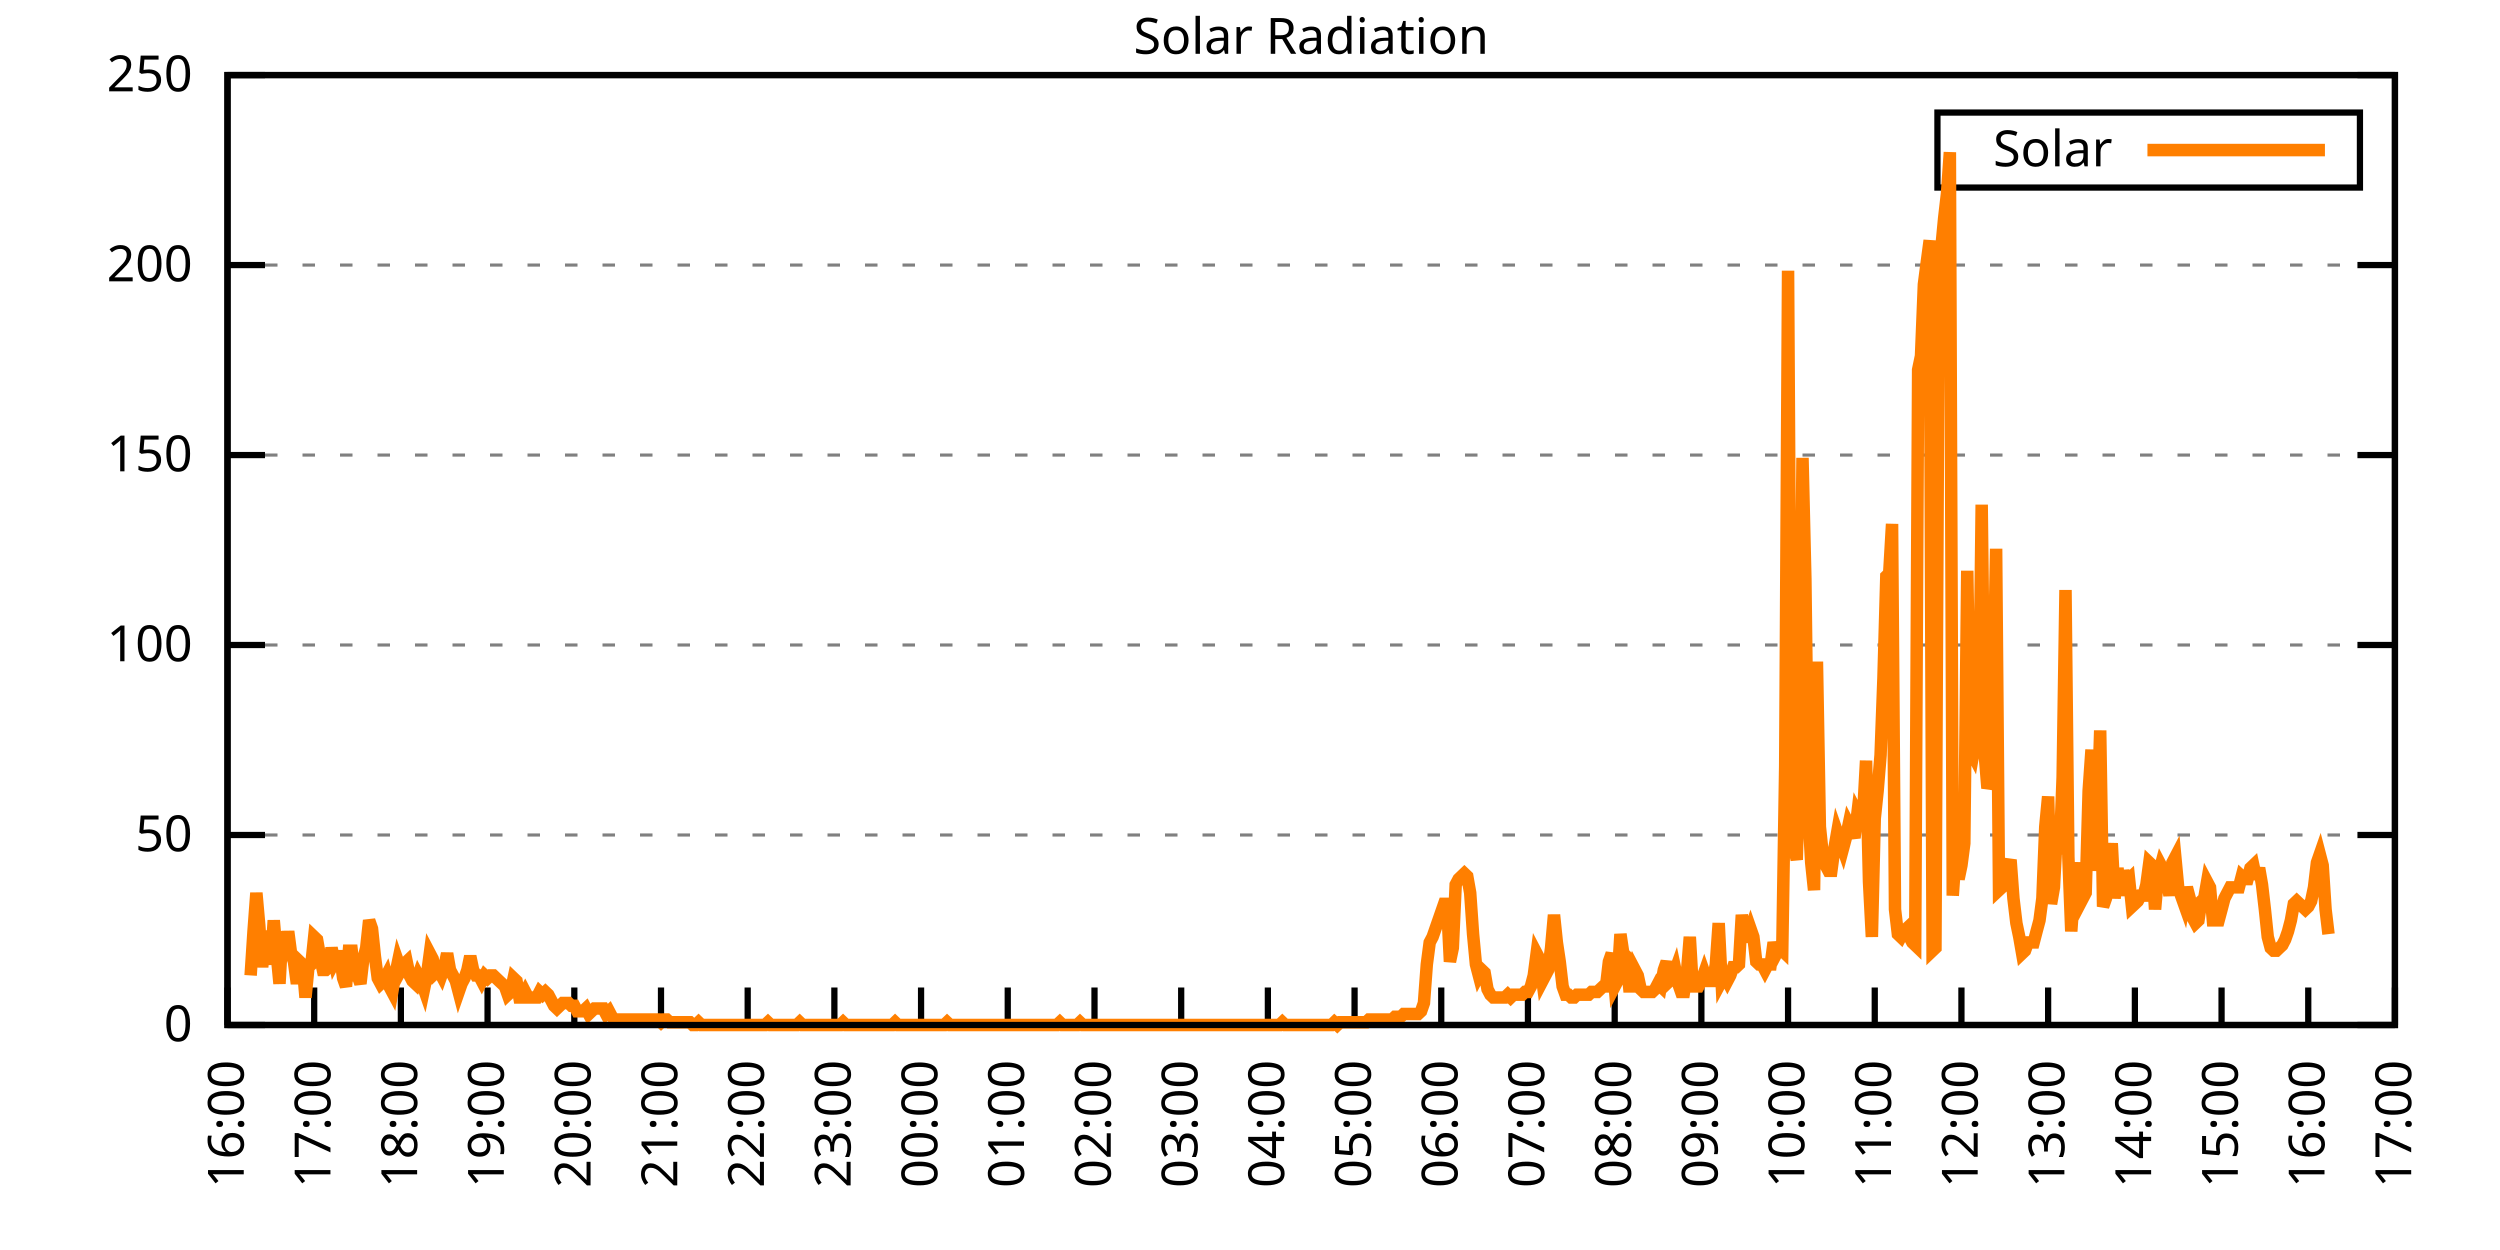
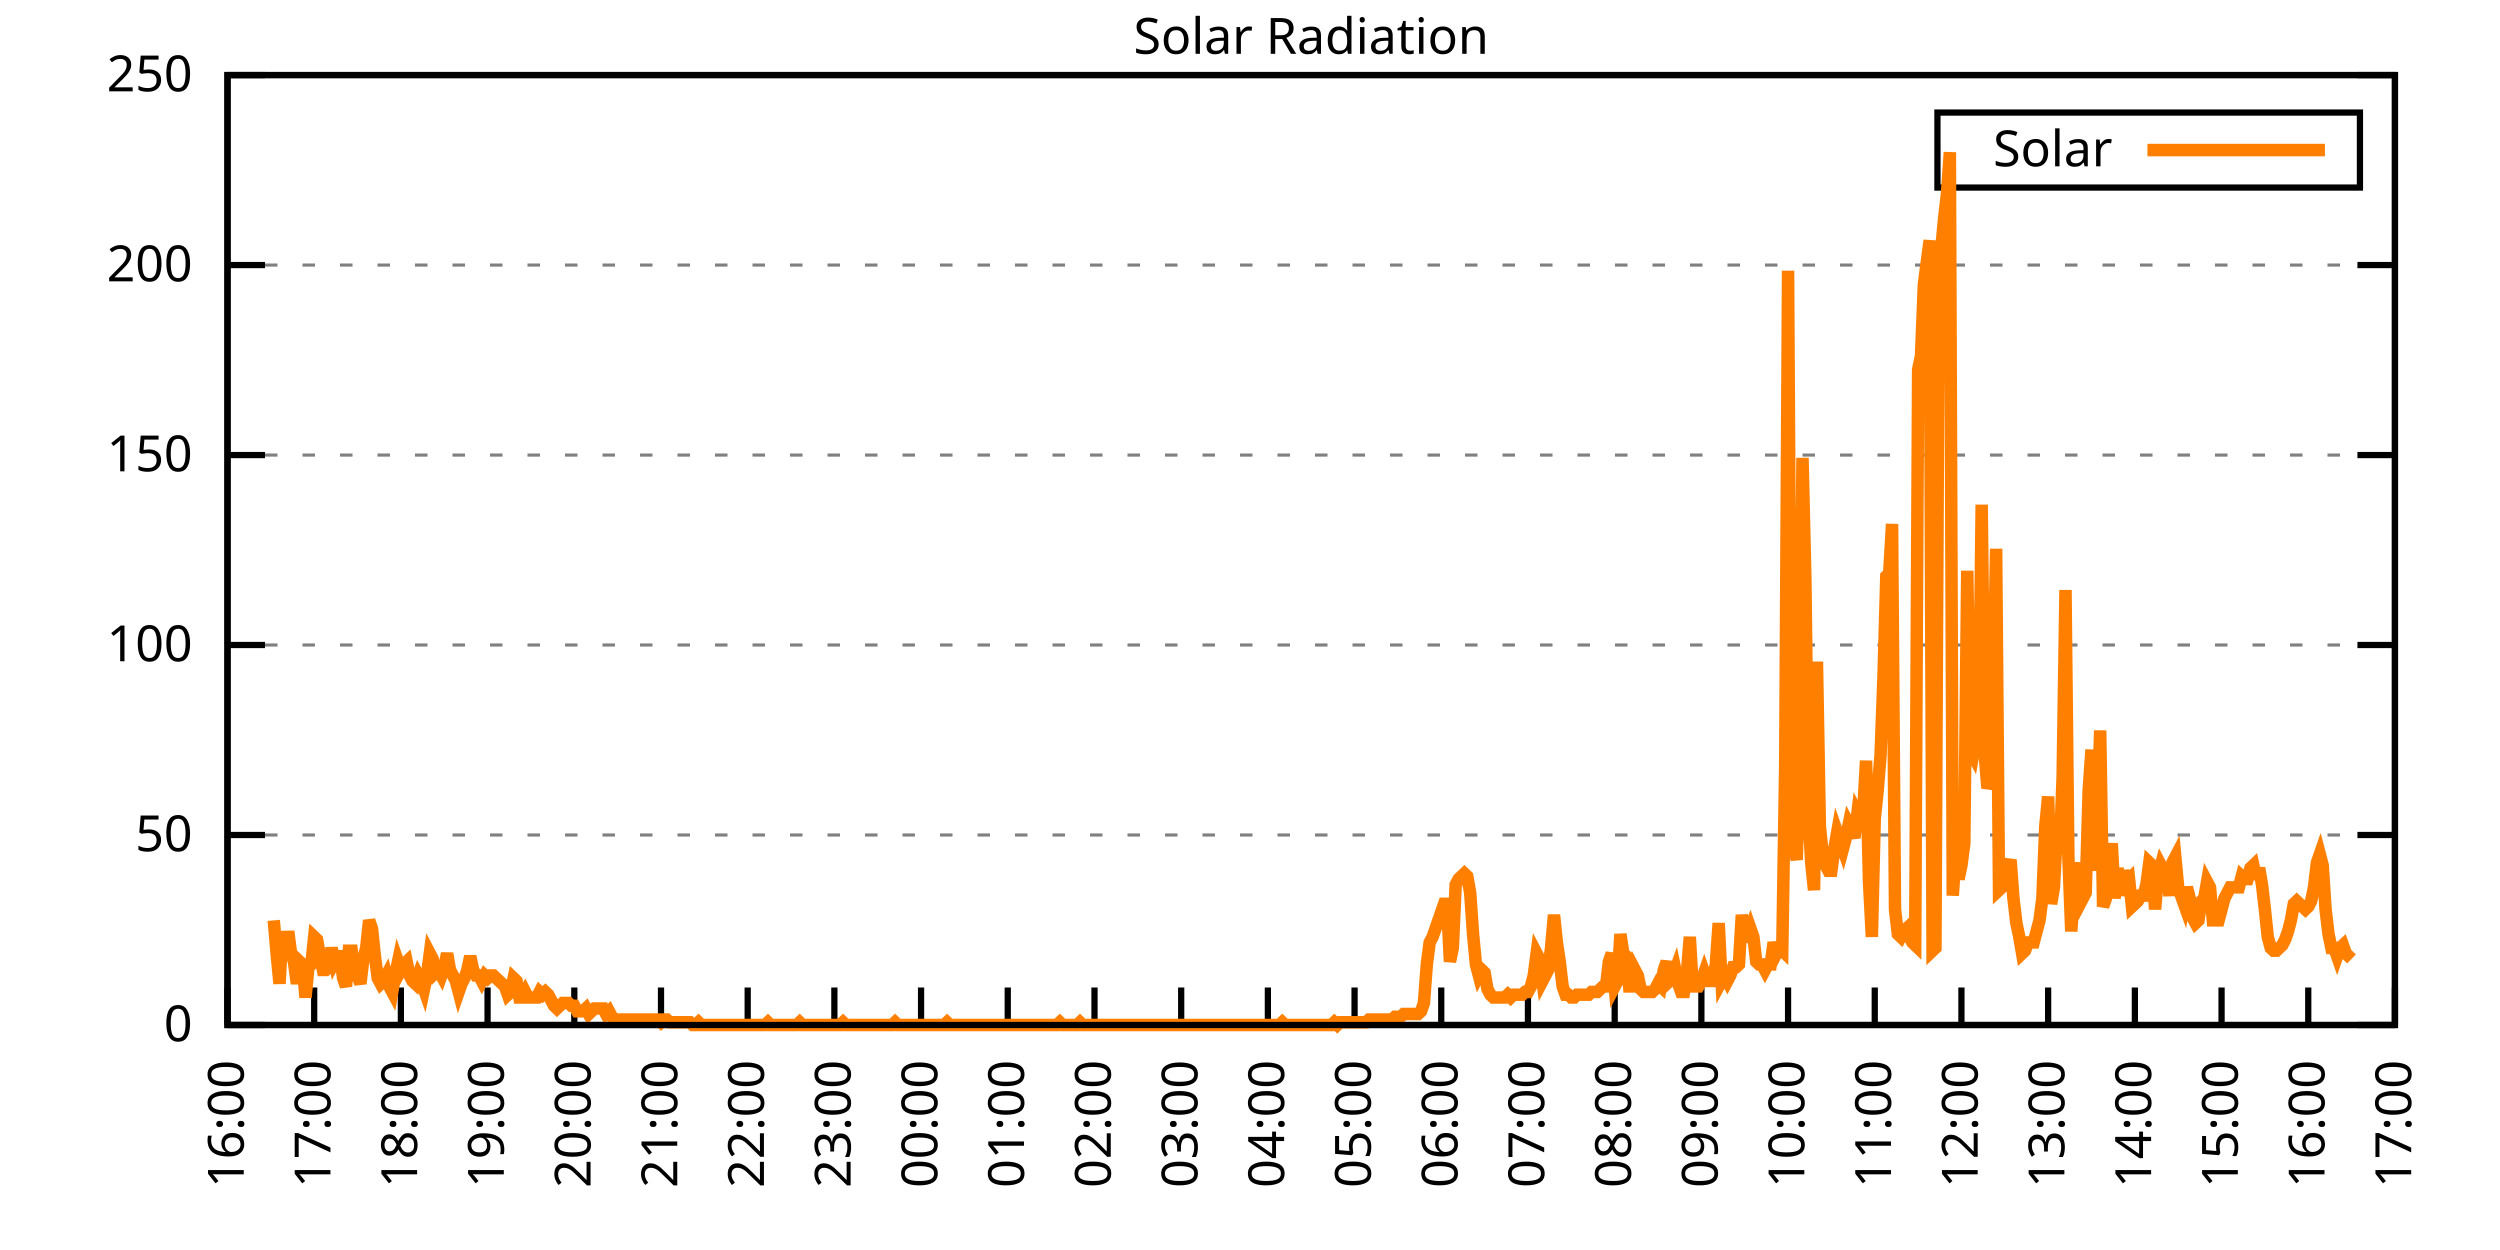
<svg xmlns="http://www.w3.org/2000/svg" xmlns:xlink="http://www.w3.org/1999/xlink" width="400" height="200" viewBox="0 0 400 200">
  <g id="gnuplot_canvas">
    <rect x="0" y="0" width="400" height="200" fill="none" />
    <defs>
      <circle id="gpDot" r="0.5" stroke-width="0.5" stroke="currentColor" />
      <path id="gpPt0" stroke-width="0.333" stroke="currentColor" d="M-1,0 h2 M0,-1 v2" />
      <path id="gpPt1" stroke-width="0.333" stroke="currentColor" d="M-1,-1 L1,1 M1,-1 L-1,1" />
      <path id="gpPt2" stroke-width="0.333" stroke="currentColor" d="M-1,0 L1,0 M0,-1 L0,1 M-1,-1 L1,1 M-1,1 L1,-1" />
      <rect id="gpPt3" stroke-width="0.333" stroke="currentColor" x="-1" y="-1" width="2" height="2" />
      <rect id="gpPt4" stroke-width="0.333" stroke="currentColor" fill="currentColor" x="-1" y="-1" width="2" height="2" />
      <circle id="gpPt5" stroke-width="0.333" stroke="currentColor" cx="0" cy="0" r="1" />
      <use xlink:href="#gpPt5" id="gpPt6" fill="currentColor" stroke="none" />
      <path id="gpPt7" stroke-width="0.333" stroke="currentColor" d="M0,-1.33 L-1.33,0.67 L1.33,0.67 z" />
      <use xlink:href="#gpPt7" id="gpPt8" fill="currentColor" stroke="none" />
      <use xlink:href="#gpPt7" id="gpPt9" stroke="currentColor" transform="rotate(180)" />
      <use xlink:href="#gpPt9" id="gpPt10" fill="currentColor" stroke="none" />
      <use xlink:href="#gpPt3" id="gpPt11" stroke="currentColor" transform="rotate(45)" />
      <use xlink:href="#gpPt11" id="gpPt12" fill="currentColor" stroke="none" />
      <path id="gpPt13" stroke-width="0.333" stroke="currentColor" d="M0,1.330 L1.265,0.411 L0.782,-1.067 L-0.782,-1.076 L-1.265,0.411 z" />
      <use xlink:href="#gpPt13" id="gpPt14" fill="currentColor" stroke="none" />
      <filter id="textbox" filterUnits="objectBoundingBox" x="0" y="0" height="1" width="1">
        <feFlood flood-color="white" flood-opacity="1" result="bgnd" />
        <feComposite in="SourceGraphic" in2="bgnd" operator="atop" />
      </filter>
      <filter id="greybox" filterUnits="objectBoundingBox" x="0" y="0" height="1" width="1">
        <feFlood flood-color="lightgrey" flood-opacity="1" result="grey" />
        <feComposite in="SourceGraphic" in2="grey" operator="atop" />
      </filter>
    </defs>
    <g fill="none" color="white" stroke="currentColor" stroke-width="1.00" stroke-linecap="butt" stroke-linejoin="miter">
</g>
    <g fill="none" color="black" stroke="currentColor" stroke-width="1.00" stroke-linecap="butt" stroke-linejoin="miter">
      <g stroke="none" shape-rendering="crispEdges">
        <polygon fill="rgb(255, 255, 255)" points="36.40,164.00 383.18,164.00 383.18,12.02 36.40,12.02 " />
      </g>
    </g>
    <g fill="none" color="black" stroke="currentColor" stroke-width="1.00" stroke-linecap="butt" stroke-linejoin="miter">
</g>
    <g fill="none" color="black" stroke="black" stroke-width="0.50" stroke-linecap="butt" stroke-linejoin="miter">
</g>
    <g fill="none" color="gray" stroke="currentColor" stroke-width="0.50" stroke-linecap="butt" stroke-linejoin="miter">
      <path stroke="gray" stroke-dasharray="2,4" class="gridline" d="M36.40,164.00 L383.19,164.00  " />
    </g>
    <g fill="none" color="gray" stroke="gray" stroke-width="1.00" stroke-linecap="butt" stroke-linejoin="miter">
</g>
    <g fill="none" color="black" stroke="currentColor" stroke-width="1.00" stroke-linecap="butt" stroke-linejoin="miter">
      <path stroke="black" d="M36.40,164.00 L42.40,164.00 M383.19,164.00 L377.19,164.00  " />
      <g transform="translate(30.80,166.60)" stroke="none" fill="black" font-family="Sans" font-size="8.00" text-anchor="end">
        <text>
          <tspan font-family="Sans"> 0</tspan>
        </text>
      </g>
    </g>
    <g fill="none" color="black" stroke="currentColor" stroke-width="1.00" stroke-linecap="butt" stroke-linejoin="miter">
</g>
    <g fill="none" color="black" stroke="black" stroke-width="0.50" stroke-linecap="butt" stroke-linejoin="miter">
</g>
    <g fill="none" color="gray" stroke="currentColor" stroke-width="0.50" stroke-linecap="butt" stroke-linejoin="miter">
      <path stroke="gray" stroke-dasharray="2,4" class="gridline" d="M36.40,133.60 L383.19,133.60  " />
    </g>
    <g fill="none" color="gray" stroke="gray" stroke-width="1.00" stroke-linecap="butt" stroke-linejoin="miter">
</g>
    <g fill="none" color="black" stroke="currentColor" stroke-width="1.00" stroke-linecap="butt" stroke-linejoin="miter">
      <path stroke="black" d="M36.40,133.60 L42.40,133.60 M383.19,133.60 L377.19,133.60  " />
      <g transform="translate(30.80,136.20)" stroke="none" fill="black" font-family="Sans" font-size="8.00" text-anchor="end">
        <text>
          <tspan font-family="Sans"> 50</tspan>
        </text>
      </g>
    </g>
    <g fill="none" color="black" stroke="currentColor" stroke-width="1.00" stroke-linecap="butt" stroke-linejoin="miter">
</g>
    <g fill="none" color="black" stroke="black" stroke-width="0.50" stroke-linecap="butt" stroke-linejoin="miter">
</g>
    <g fill="none" color="gray" stroke="currentColor" stroke-width="0.50" stroke-linecap="butt" stroke-linejoin="miter">
      <path stroke="gray" stroke-dasharray="2,4" class="gridline" d="M36.40,103.20 L383.19,103.20  " />
    </g>
    <g fill="none" color="gray" stroke="gray" stroke-width="1.00" stroke-linecap="butt" stroke-linejoin="miter">
</g>
    <g fill="none" color="black" stroke="currentColor" stroke-width="1.00" stroke-linecap="butt" stroke-linejoin="miter">
      <path stroke="black" d="M36.40,103.20 L42.40,103.20 M383.19,103.20 L377.19,103.20  " />
      <g transform="translate(30.80,105.80)" stroke="none" fill="black" font-family="Sans" font-size="8.00" text-anchor="end">
        <text>
          <tspan font-family="Sans"> 100</tspan>
        </text>
      </g>
    </g>
    <g fill="none" color="black" stroke="currentColor" stroke-width="1.00" stroke-linecap="butt" stroke-linejoin="miter">
</g>
    <g fill="none" color="black" stroke="black" stroke-width="0.50" stroke-linecap="butt" stroke-linejoin="miter">
</g>
    <g fill="none" color="gray" stroke="currentColor" stroke-width="0.50" stroke-linecap="butt" stroke-linejoin="miter">
      <path stroke="gray" stroke-dasharray="2,4" class="gridline" d="M36.40,72.81 L383.19,72.81  " />
    </g>
    <g fill="none" color="gray" stroke="gray" stroke-width="1.00" stroke-linecap="butt" stroke-linejoin="miter">
</g>
    <g fill="none" color="black" stroke="currentColor" stroke-width="1.00" stroke-linecap="butt" stroke-linejoin="miter">
      <path stroke="black" d="M36.40,72.81 L42.40,72.81 M383.19,72.81 L377.19,72.81  " />
      <g transform="translate(30.80,75.41)" stroke="none" fill="black" font-family="Sans" font-size="8.00" text-anchor="end">
        <text>
          <tspan font-family="Sans"> 150</tspan>
        </text>
      </g>
    </g>
    <g fill="none" color="black" stroke="currentColor" stroke-width="1.00" stroke-linecap="butt" stroke-linejoin="miter">
</g>
    <g fill="none" color="black" stroke="black" stroke-width="0.50" stroke-linecap="butt" stroke-linejoin="miter">
</g>
    <g fill="none" color="gray" stroke="currentColor" stroke-width="0.50" stroke-linecap="butt" stroke-linejoin="miter">
      <path stroke="gray" stroke-dasharray="2,4" class="gridline" d="M36.40,42.41 L383.19,42.41  " />
    </g>
    <g fill="none" color="gray" stroke="gray" stroke-width="1.00" stroke-linecap="butt" stroke-linejoin="miter">
</g>
    <g fill="none" color="black" stroke="currentColor" stroke-width="1.00" stroke-linecap="butt" stroke-linejoin="miter">
      <path stroke="black" d="M36.40,42.41 L42.40,42.41 M383.19,42.41 L377.19,42.41  " />
      <g transform="translate(30.80,45.01)" stroke="none" fill="black" font-family="Sans" font-size="8.00" text-anchor="end">
        <text>
          <tspan font-family="Sans"> 200</tspan>
        </text>
      </g>
    </g>
    <g fill="none" color="black" stroke="currentColor" stroke-width="1.00" stroke-linecap="butt" stroke-linejoin="miter">
</g>
    <g fill="none" color="black" stroke="black" stroke-width="0.50" stroke-linecap="butt" stroke-linejoin="miter">
</g>
    <g fill="none" color="gray" stroke="currentColor" stroke-width="0.50" stroke-linecap="butt" stroke-linejoin="miter">
      <path stroke="gray" stroke-dasharray="2,4" class="gridline" d="M36.40,12.01 L383.19,12.01  " />
    </g>
    <g fill="none" color="gray" stroke="gray" stroke-width="1.00" stroke-linecap="butt" stroke-linejoin="miter">
</g>
    <g fill="none" color="black" stroke="currentColor" stroke-width="1.00" stroke-linecap="butt" stroke-linejoin="miter">
      <path stroke="black" d="M36.40,12.01 L42.40,12.01 M383.19,12.01 L377.19,12.01  " />
      <g transform="translate(30.80,14.61)" stroke="none" fill="black" font-family="Sans" font-size="8.00" text-anchor="end">
        <text>
          <tspan font-family="Sans"> 250</tspan>
        </text>
      </g>
    </g>
    <g fill="none" color="black" stroke="currentColor" stroke-width="1.00" stroke-linecap="butt" stroke-linejoin="miter">
      <path stroke="black" d="M36.40,164.00 L36.40,158.00  " />
      <g transform="translate(39.00,169.60) rotate(270.00)" stroke="none" fill="black" font-family="Sans" font-size="8.00" text-anchor="end">
        <text>
          <tspan font-family="Sans">16:00</tspan>
        </text>
      </g>
    </g>
    <g fill="none" color="black" stroke="currentColor" stroke-width="1.00" stroke-linecap="butt" stroke-linejoin="miter">
      <path stroke="black" d="M50.27,164.00 L50.27,158.00  " />
      <g transform="translate(52.87,169.60) rotate(270.00)" stroke="none" fill="black" font-family="Sans" font-size="8.00" text-anchor="end">
        <text>
          <tspan font-family="Sans">17:00</tspan>
        </text>
      </g>
    </g>
    <g fill="none" color="black" stroke="currentColor" stroke-width="1.00" stroke-linecap="butt" stroke-linejoin="miter">
      <path stroke="black" d="M64.14,164.00 L64.14,158.00  " />
      <g transform="translate(66.74,169.60) rotate(270.00)" stroke="none" fill="black" font-family="Sans" font-size="8.00" text-anchor="end">
        <text>
          <tspan font-family="Sans">18:00</tspan>
        </text>
      </g>
    </g>
    <g fill="none" color="black" stroke="currentColor" stroke-width="1.00" stroke-linecap="butt" stroke-linejoin="miter">
      <path stroke="black" d="M78.01,164.00 L78.01,158.00  " />
      <g transform="translate(80.61,169.60) rotate(270.00)" stroke="none" fill="black" font-family="Sans" font-size="8.00" text-anchor="end">
        <text>
          <tspan font-family="Sans">19:00</tspan>
        </text>
      </g>
    </g>
    <g fill="none" color="black" stroke="currentColor" stroke-width="1.00" stroke-linecap="butt" stroke-linejoin="miter">
      <path stroke="black" d="M91.89,164.00 L91.89,158.00  " />
      <g transform="translate(94.49,169.60) rotate(270.00)" stroke="none" fill="black" font-family="Sans" font-size="8.00" text-anchor="end">
        <text>
          <tspan font-family="Sans">20:00</tspan>
        </text>
      </g>
    </g>
    <g fill="none" color="black" stroke="currentColor" stroke-width="1.00" stroke-linecap="butt" stroke-linejoin="miter">
      <path stroke="black" d="M105.76,164.00 L105.76,158.00  " />
      <g transform="translate(108.36,169.60) rotate(270.00)" stroke="none" fill="black" font-family="Sans" font-size="8.00" text-anchor="end">
        <text>
          <tspan font-family="Sans">21:00</tspan>
        </text>
      </g>
    </g>
    <g fill="none" color="black" stroke="currentColor" stroke-width="1.00" stroke-linecap="butt" stroke-linejoin="miter">
      <path stroke="black" d="M119.63,164.00 L119.63,158.00  " />
      <g transform="translate(122.23,169.60) rotate(270.00)" stroke="none" fill="black" font-family="Sans" font-size="8.00" text-anchor="end">
        <text>
          <tspan font-family="Sans">22:00</tspan>
        </text>
      </g>
    </g>
    <g fill="none" color="black" stroke="currentColor" stroke-width="1.00" stroke-linecap="butt" stroke-linejoin="miter">
      <path stroke="black" d="M133.50,164.00 L133.50,158.00  " />
      <g transform="translate(136.10,169.60) rotate(270.00)" stroke="none" fill="black" font-family="Sans" font-size="8.00" text-anchor="end">
        <text>
          <tspan font-family="Sans">23:00</tspan>
        </text>
      </g>
    </g>
    <g fill="none" color="black" stroke="currentColor" stroke-width="1.00" stroke-linecap="butt" stroke-linejoin="miter">
      <path stroke="black" d="M147.37,164.00 L147.37,158.00  " />
      <g transform="translate(149.97,169.60) rotate(270.00)" stroke="none" fill="black" font-family="Sans" font-size="8.00" text-anchor="end">
        <text>
          <tspan font-family="Sans">00:00</tspan>
        </text>
      </g>
    </g>
    <g fill="none" color="black" stroke="currentColor" stroke-width="1.00" stroke-linecap="butt" stroke-linejoin="miter">
      <path stroke="black" d="M161.24,164.00 L161.24,158.00  " />
      <g transform="translate(163.84,169.60) rotate(270.00)" stroke="none" fill="black" font-family="Sans" font-size="8.00" text-anchor="end">
        <text>
          <tspan font-family="Sans">01:00</tspan>
        </text>
      </g>
    </g>
    <g fill="none" color="black" stroke="currentColor" stroke-width="1.00" stroke-linecap="butt" stroke-linejoin="miter">
      <path stroke="black" d="M175.12,164.00 L175.12,158.00  " />
      <g transform="translate(177.72,169.60) rotate(270.00)" stroke="none" fill="black" font-family="Sans" font-size="8.00" text-anchor="end">
        <text>
          <tspan font-family="Sans">02:00</tspan>
        </text>
      </g>
    </g>
    <g fill="none" color="black" stroke="currentColor" stroke-width="1.00" stroke-linecap="butt" stroke-linejoin="miter">
      <path stroke="black" d="M188.99,164.00 L188.99,158.00  " />
      <g transform="translate(191.59,169.60) rotate(270.00)" stroke="none" fill="black" font-family="Sans" font-size="8.00" text-anchor="end">
        <text>
          <tspan font-family="Sans">03:00</tspan>
        </text>
      </g>
    </g>
    <g fill="none" color="black" stroke="currentColor" stroke-width="1.00" stroke-linecap="butt" stroke-linejoin="miter">
      <path stroke="black" d="M202.86,164.00 L202.86,158.00  " />
      <g transform="translate(205.46,169.60) rotate(270.00)" stroke="none" fill="black" font-family="Sans" font-size="8.00" text-anchor="end">
        <text>
          <tspan font-family="Sans">04:00</tspan>
        </text>
      </g>
    </g>
    <g fill="none" color="black" stroke="currentColor" stroke-width="1.00" stroke-linecap="butt" stroke-linejoin="miter">
      <path stroke="black" d="M216.73,164.00 L216.73,158.00  " />
      <g transform="translate(219.33,169.60) rotate(270.00)" stroke="none" fill="black" font-family="Sans" font-size="8.00" text-anchor="end">
        <text>
          <tspan font-family="Sans">05:00</tspan>
        </text>
      </g>
    </g>
    <g fill="none" color="black" stroke="currentColor" stroke-width="1.00" stroke-linecap="butt" stroke-linejoin="miter">
      <path stroke="black" d="M230.60,164.00 L230.60,158.00  " />
      <g transform="translate(233.20,169.60) rotate(270.00)" stroke="none" fill="black" font-family="Sans" font-size="8.00" text-anchor="end">
        <text>
          <tspan font-family="Sans">06:00</tspan>
        </text>
      </g>
    </g>
    <g fill="none" color="black" stroke="currentColor" stroke-width="1.00" stroke-linecap="butt" stroke-linejoin="miter">
      <path stroke="black" d="M244.47,164.00 L244.47,158.00  " />
      <g transform="translate(247.07,169.60) rotate(270.00)" stroke="none" fill="black" font-family="Sans" font-size="8.00" text-anchor="end">
        <text>
          <tspan font-family="Sans">07:00</tspan>
        </text>
      </g>
    </g>
    <g fill="none" color="black" stroke="currentColor" stroke-width="1.00" stroke-linecap="butt" stroke-linejoin="miter">
      <path stroke="black" d="M258.35,164.00 L258.35,158.00  " />
      <g transform="translate(260.95,169.60) rotate(270.00)" stroke="none" fill="black" font-family="Sans" font-size="8.00" text-anchor="end">
        <text>
          <tspan font-family="Sans">08:00</tspan>
        </text>
      </g>
    </g>
    <g fill="none" color="black" stroke="currentColor" stroke-width="1.00" stroke-linecap="butt" stroke-linejoin="miter">
      <path stroke="black" d="M272.22,164.00 L272.22,158.00  " />
      <g transform="translate(274.82,169.60) rotate(270.00)" stroke="none" fill="black" font-family="Sans" font-size="8.00" text-anchor="end">
        <text>
          <tspan font-family="Sans">09:00</tspan>
        </text>
      </g>
    </g>
    <g fill="none" color="black" stroke="currentColor" stroke-width="1.00" stroke-linecap="butt" stroke-linejoin="miter">
      <path stroke="black" d="M286.09,164.00 L286.09,158.00  " />
      <g transform="translate(288.69,169.60) rotate(270.00)" stroke="none" fill="black" font-family="Sans" font-size="8.00" text-anchor="end">
        <text>
          <tspan font-family="Sans">10:00</tspan>
        </text>
      </g>
    </g>
    <g fill="none" color="black" stroke="currentColor" stroke-width="1.00" stroke-linecap="butt" stroke-linejoin="miter">
      <path stroke="black" d="M299.96,164.00 L299.96,158.00  " />
      <g transform="translate(302.56,169.60) rotate(270.00)" stroke="none" fill="black" font-family="Sans" font-size="8.00" text-anchor="end">
        <text>
          <tspan font-family="Sans">11:00</tspan>
        </text>
      </g>
    </g>
    <g fill="none" color="black" stroke="currentColor" stroke-width="1.00" stroke-linecap="butt" stroke-linejoin="miter">
      <path stroke="black" d="M313.83,164.00 L313.83,158.00  " />
      <g transform="translate(316.43,169.60) rotate(270.00)" stroke="none" fill="black" font-family="Sans" font-size="8.00" text-anchor="end">
        <text>
          <tspan font-family="Sans">12:00</tspan>
        </text>
      </g>
    </g>
    <g fill="none" color="black" stroke="currentColor" stroke-width="1.00" stroke-linecap="butt" stroke-linejoin="miter">
      <path stroke="black" d="M327.70,164.00 L327.70,158.00  " />
      <g transform="translate(330.30,169.60) rotate(270.00)" stroke="none" fill="black" font-family="Sans" font-size="8.00" text-anchor="end">
        <text>
          <tspan font-family="Sans">13:00</tspan>
        </text>
      </g>
    </g>
    <g fill="none" color="black" stroke="currentColor" stroke-width="1.00" stroke-linecap="butt" stroke-linejoin="miter">
      <path stroke="black" d="M341.58,164.00 L341.58,158.00  " />
      <g transform="translate(344.18,169.60) rotate(270.00)" stroke="none" fill="black" font-family="Sans" font-size="8.00" text-anchor="end">
        <text>
          <tspan font-family="Sans">14:00</tspan>
        </text>
      </g>
    </g>
    <g fill="none" color="black" stroke="currentColor" stroke-width="1.00" stroke-linecap="butt" stroke-linejoin="miter">
      <path stroke="black" d="M355.45,164.00 L355.45,158.00  " />
      <g transform="translate(358.05,169.60) rotate(270.00)" stroke="none" fill="black" font-family="Sans" font-size="8.00" text-anchor="end">
        <text>
          <tspan font-family="Sans">15:00</tspan>
        </text>
      </g>
    </g>
    <g fill="none" color="black" stroke="currentColor" stroke-width="1.00" stroke-linecap="butt" stroke-linejoin="miter">
      <path stroke="black" d="M369.32,164.00 L369.32,158.00  " />
      <g transform="translate(371.92,169.60) rotate(270.00)" stroke="none" fill="black" font-family="Sans" font-size="8.00" text-anchor="end">
        <text>
          <tspan font-family="Sans">16:00</tspan>
        </text>
      </g>
    </g>
    <g fill="none" color="black" stroke="currentColor" stroke-width="1.00" stroke-linecap="butt" stroke-linejoin="miter">
      <path stroke="black" d="M383.19,164.00 L383.19,158.00  " />
      <g transform="translate(385.79,169.60) rotate(270.00)" stroke="none" fill="black" font-family="Sans" font-size="8.00" text-anchor="end">
        <text>
          <tspan font-family="Sans">17:00</tspan>
        </text>
      </g>
    </g>
    <g fill="none" color="black" stroke="currentColor" stroke-width="1.00" stroke-linecap="butt" stroke-linejoin="miter">
</g>
    <g fill="none" color="black" stroke="currentColor" stroke-width="1.00" stroke-linecap="butt" stroke-linejoin="miter">
      <path stroke="black" d="M36.40,12.01 L36.40,164.00 L383.19,164.00 L383.19,12.01 L36.40,12.01 Z  " />
    </g>
    <g fill="none" color="black" stroke="currentColor" stroke-width="1.00" stroke-linecap="butt" stroke-linejoin="miter">
</g>
    <g fill="none" color="black" stroke="currentColor" stroke-width="1.00" stroke-linecap="butt" stroke-linejoin="miter">
      <path stroke="black" d="M309.99,30.01 L309.99,18.01 L377.59,18.01 L377.59,30.01 L309.99,30.01 Z  " />
    </g>
    <g id="Solar_Radiation_plot_1">
      <g fill="none" color="white" stroke="black" stroke-width="2.00" stroke-linecap="butt" stroke-linejoin="miter">
</g>
      <g fill="none" color="black" stroke="currentColor" stroke-width="2.00" stroke-linecap="butt" stroke-linejoin="miter">
        <g transform="translate(337.99,26.61)" stroke="none" fill="black" font-family="Sans" font-size="8.00" text-anchor="end">
          <text>
            <tspan font-family="Sans">Solar</tspan>
          </text>
        </g>
      </g>
      <g fill="none" color="black" stroke="currentColor" stroke-width="2.00" stroke-linecap="butt" stroke-linejoin="miter">
-         <path stroke="rgb(255, 127,   0)" d="M343.59,24.01 L371.99,24.01 M40.10,156.07 L40.56,149.02 L41.02,142.86 L41.49,148.14 L41.95,154.75 L42.41,149.02   L42.87,150.79 L43.34,154.31 L43.80,147.26 L44.26,152.55 L44.72,157.39 L45.19,149.02 L45.65,153.43 L46.11,149.02   L46.57,152.55 L47.03,153.87 L47.50,157.39 L47.96,153.87 L48.42,154.31 L48.88,159.60 L49.35,154.75 L49.81,154.31   L50.27,149.90 L50.73,150.34 L51.20,152.99 L51.66,155.19 L52.12,155.19 L52.58,154.75 L53.05,151.67 L53.51,153.87   L53.97,152.99 L54.43,152.99 L54.90,156.51 L55.36,157.83 L55.82,152.11 L56.28,152.11 L56.75,156.07 L57.21,156.07   L57.67,157.39 L58.13,153.43 L58.59,151.67 L59.06,147.26 L59.52,148.58 L59.98,152.99 L60.44,156.51 L60.91,157.39   L61.37,156.95 L61.83,156.07 L62.29,157.83 L62.76,158.71 L63.22,156.07 L63.68,153.87 L64.14,155.19 L64.61,154.31   L65.07,153.87 L65.53,156.07 L65.99,156.95 L66.46,157.39 L66.92,156.07 L67.38,156.95 L67.84,158.27 L68.30,156.07   L68.77,152.55 L69.23,153.43 L69.69,155.63 L70.15,155.19 L70.62,156.07 L71.08,154.75 L71.54,152.55 L72.00,155.19   L72.47,156.07 L72.93,156.95 L73.39,158.71 L73.85,157.39 L74.32,156.51 L74.78,155.19 L75.24,152.99 L75.70,155.19   L76.17,156.07 L76.63,156.07 L77.09,156.95 L77.55,156.07 L78.01,156.51 L78.48,156.07 L78.94,156.07 L79.40,156.51   L79.86,156.95 L80.33,157.39 L80.79,157.83 L81.25,159.15 L81.71,158.71 L82.18,156.51 L82.64,156.95 L83.10,159.60   L83.56,159.60 L84.03,158.71 L84.49,159.60 L84.95,159.60 L85.41,159.60 L85.88,159.60 L86.34,158.71 L86.80,159.15   L87.26,158.71 L87.72,159.15 L88.19,160.04 L88.65,160.92 L89.11,161.36 L89.57,160.92 L90.04,160.48 L90.50,160.48   L90.96,160.48 L91.42,160.92 L91.89,160.92 L92.35,161.80 L92.81,161.80 L93.27,161.80 L93.74,161.36 L94.20,162.24   L94.66,161.80 L95.12,161.36 L95.59,161.36 L96.05,161.36 L96.51,161.36 L96.97,162.24 L97.44,161.80 L97.90,162.68   L98.36,163.12 L98.82,163.12 L99.28,163.12 L99.75,163.12 L100.21,163.12 L100.67,163.12 L101.13,163.12 L101.60,163.12   L102.06,163.12 L102.52,163.12 L102.98,163.12 L103.45,163.12 L103.91,163.12 L104.37,163.12 L104.83,163.12 L105.30,163.12   L105.76,163.56 L106.22,163.12 L106.68,163.12 L107.15,163.56 L107.61,163.56 L108.07,163.56 L108.53,163.56 L108.99,163.56   L109.46,163.56 L109.92,163.56 L110.38,163.56 L110.84,164.00 L111.31,164.00 L111.77,163.56 L112.23,164.00 L112.69,164.00   L113.16,164.00 L113.62,164.00 L114.08,164.00 L114.54,164.00 L115.01,164.00 L115.47,164.00 L115.93,164.00 L116.39,164.00   L116.86,164.00 L117.32,164.00 L117.78,164.00 L118.24,164.00 L118.70,164.00 L119.17,164.00 L119.63,164.00 L120.09,164.00   L120.55,164.00 L121.02,164.00 L121.48,164.00 L121.94,164.00 L122.40,164.00 L122.87,163.56 L123.33,164.00 L123.79,164.00   L124.25,164.00 L124.72,164.00 L125.18,164.00 L125.64,164.00 L126.10,164.00 L126.57,164.00 L127.03,164.00 L127.49,164.00   L127.95,163.56 L128.41,164.00 L128.88,164.00 L129.34,164.00 L129.80,164.00 L130.26,164.00 L130.73,164.00 L131.19,164.00   L131.65,164.00 L132.11,164.00 L132.58,164.00 L133.04,164.00 L133.50,164.00 L133.96,164.00 L134.43,164.00 L134.89,163.56   L135.35,164.00 L135.81,164.00 L136.28,164.00 L136.74,164.00 L137.20,164.00 L137.66,164.00 L138.13,164.00 L138.59,164.00   L139.05,164.00 L139.51,164.00 L139.97,164.00 L140.44,164.00 L140.90,164.00 L141.36,164.00 L141.82,164.00 L142.29,164.00   L142.75,164.00 L143.21,163.56 L143.67,164.00 L144.14,164.00 L144.60,164.00 L145.06,164.00 L145.52,164.00 L145.99,164.00   L146.45,164.00 L146.91,164.00 L147.37,164.00 L147.84,164.00 L148.30,164.00 L148.76,164.00 L149.22,164.00 L149.68,164.00   L150.15,164.00 L150.61,164.00 L151.07,164.00 L151.53,163.56 L152.00,164.00 L152.46,164.00 L152.92,164.00 L153.38,164.00   L153.85,164.00 L154.31,164.00 L154.77,164.00 L155.23,164.00 L155.70,164.00 L156.16,164.00 L156.62,164.00 L157.08,164.00   L157.55,164.00 L158.01,164.00 L158.47,164.00 L158.93,164.00 L159.39,164.00 L159.86,164.00 L160.32,164.00 L160.78,164.00   L161.24,164.00 L161.71,164.00 L162.17,164.00 L162.63,164.00 L163.09,164.00 L163.56,164.00 L164.02,164.00 L164.48,164.00   L164.94,164.00 L165.41,164.00 L165.87,164.00 L166.33,164.00 L166.79,164.00 L167.26,164.00 L167.72,164.00 L168.18,164.00   L168.64,164.00 L169.10,164.00 L169.57,163.56 L170.03,164.00 L170.49,164.00 L170.95,164.00 L171.42,164.00 L171.88,164.00   L172.34,164.00 L172.80,163.56 L173.27,164.00 L173.73,164.00 L174.19,164.00 L174.65,164.00 L175.12,164.00 L175.58,164.00   L176.04,164.00 L176.50,164.00 L176.97,164.00 L177.43,164.00 L177.89,164.00 L178.35,164.00 L178.82,164.00 L179.28,164.00   L179.74,164.00 L180.20,164.00 L180.66,164.00 L181.13,164.00 L181.59,164.00 L182.05,164.00 L182.51,164.00 L182.98,164.00   L183.44,164.00 L183.90,164.00 L184.36,164.00 L184.83,164.00 L185.29,164.00 L185.75,164.00 L186.21,164.00 L186.68,164.00   L187.14,164.00 L187.60,164.00 L188.06,164.00 L188.53,164.00 L188.99,164.00 L189.45,164.00 L189.91,164.00 L190.37,164.00   L190.84,164.00 L191.30,164.00 L191.76,164.00 L192.22,164.00 L192.69,164.00 L193.15,164.00 L193.61,164.00 L194.07,164.00   L194.54,164.00 L195.00,164.00 L195.46,164.00 L195.92,164.00 L196.39,164.00 L196.85,164.00 L197.31,164.00 L197.77,164.00   L198.24,164.00 L198.70,164.00 L199.16,164.00 L199.62,164.00 L200.08,164.00 L200.55,164.00 L201.01,164.00 L201.47,164.00   L201.93,164.00 L202.40,164.00 L202.86,164.00 L203.32,164.00 L203.78,164.00 L204.25,164.00 L204.71,164.00 L205.17,163.56   L205.63,164.00 L206.10,164.00 L206.56,164.00 L207.02,164.00 L207.48,164.00 L207.95,164.00 L208.41,164.00 L208.87,164.00   L209.33,164.00 L209.80,164.00 L210.26,164.00 L210.72,164.00 L211.18,164.00 L211.64,164.00 L212.11,164.00 L212.57,164.00   L213.03,164.00 L213.49,163.56 L213.96,164.00 L214.42,163.56 L214.88,163.56 L215.34,163.56 L215.81,163.56 L216.27,163.56   L216.73,163.56 L217.19,163.56 L217.66,163.56 L218.12,163.56 L218.58,163.56 L219.04,163.12 L219.51,163.12 L219.97,163.12   L220.43,163.12 L220.89,163.12 L221.35,163.12 L221.82,163.12 L222.28,163.12 L222.74,163.12 L223.20,162.68 L223.67,162.68   L224.13,162.68 L224.59,162.24 L225.05,162.24 L225.52,162.24 L225.98,162.24 L226.44,162.24 L226.90,162.24 L227.37,161.80   L227.83,160.48 L228.29,154.31 L228.75,150.79 L229.22,149.90 L229.68,148.58 L230.14,147.26 L230.60,145.94 L231.06,144.62   L231.53,144.62 L231.99,153.87 L232.45,151.67 L232.91,141.54 L233.38,140.65 L233.84,140.21 L234.30,139.77 L234.76,140.21   L235.23,142.86 L235.69,149.46 L236.15,154.31 L236.61,156.07 L237.08,155.19 L237.54,155.63 L238.00,158.27 L238.46,159.15   L238.93,159.60 L239.39,159.60 L239.85,159.60 L240.31,159.60 L240.77,159.60 L241.24,159.15 L241.70,159.60 L242.16,159.15   L242.62,159.15 L243.09,159.15 L243.55,159.15 L244.01,158.71 L244.47,158.71 L244.94,157.83 L245.40,156.07 L245.86,152.55   L246.32,153.43 L246.79,156.95 L247.25,156.07 L247.71,155.19 L248.17,151.67 L248.64,146.38 L249.10,150.79 L249.56,153.87   L250.02,157.83 L250.49,159.15 L250.95,159.15 L251.41,159.60 L251.87,159.60 L252.33,159.15 L252.80,159.15 L253.26,159.15   L253.72,159.15 L254.18,159.15 L254.65,158.71 L255.11,158.71 L255.57,158.71 L256.03,158.27 L256.50,157.83 L256.96,157.83   L257.42,153.87 L257.88,152.55 L258.35,157.83 L258.81,156.95 L259.27,149.46 L259.73,152.55 L260.20,152.99 L260.66,157.83   L261.12,157.83 L261.58,155.19 L262.04,156.07 L262.51,158.27 L262.97,158.71 L263.43,158.71 L263.89,158.71 L264.36,158.71   L264.82,158.27 L265.28,157.39 L265.74,157.83 L266.21,155.19 L266.67,153.87 L267.13,156.95 L267.59,156.51 L268.06,155.19   L268.52,157.39 L268.98,158.71 L269.44,158.71 L269.91,155.63 L270.37,149.90 L270.83,157.83 L271.29,157.83 L271.75,157.83   L272.22,156.95 L272.68,155.63 L273.14,156.95 L273.60,156.95 L274.07,156.95 L274.53,154.31 L274.99,147.70 L275.45,156.95   L275.92,156.07 L276.38,156.95 L276.84,156.07 L277.30,154.75 L277.77,154.75 L278.23,154.31 L278.69,146.38 L279.15,149.90   L279.62,149.90 L280.08,148.58 L280.54,149.90 L281.00,153.87 L281.46,154.31 L281.93,154.31 L282.39,155.19 L282.85,154.31   L283.31,154.31 L283.78,150.79 L284.24,152.55 L284.70,151.67 L285.16,152.11 L285.63,122.59 L286.09,43.31 L286.55,121.27   L287.01,135.37 L287.48,137.57 L287.94,120.83 L288.40,73.26 L288.86,92.64 L289.33,129.64 L289.79,138.01 L290.25,142.42   L290.71,105.86 L291.18,132.28 L291.64,136.69 L292.10,138.45 L292.56,139.33 L293.02,139.33 L293.49,135.81 L293.95,133.17   L294.41,134.49 L294.87,135.81 L295.34,134.05 L295.80,131.84 L296.26,132.73 L296.72,134.05 L297.19,130.08 L297.65,130.96   L298.11,130.08 L298.57,121.71 L299.04,141.09 L299.50,149.90 L299.96,130.96 L300.42,126.56 L300.89,120.83 L301.35,108.50   L301.81,92.20 L302.27,91.76 L302.73,83.83 L303.20,145.50 L303.66,149.46 L304.12,149.90 L304.58,149.02 L305.05,148.58   L305.51,149.90 L305.97,150.79 L306.43,151.23 L306.90,59.16 L307.36,56.96 L307.82,45.51 L308.28,41.98 L308.75,38.46   L309.21,152.11 L309.67,151.67 L310.13,57.84 L310.60,39.78 L311.06,34.94 L311.52,30.97 L311.98,24.36 L312.44,143.30   L312.91,136.69 L313.37,140.65 L313.83,138.45 L314.29,134.93 L314.76,91.32 L315.22,119.95 L315.68,120.83 L316.14,118.19   L316.61,119.07 L317.07,80.75 L317.53,120.39 L317.99,126.12 L318.46,124.80 L318.92,112.46 L319.38,87.80 L319.84,142.42   L320.31,141.98 L320.77,140.21 L321.23,138.89 L321.69,137.57 L322.15,143.74 L322.62,147.70 L323.08,149.90 L323.54,152.55   L324.00,152.11 L324.47,150.79 L324.93,150.79 L325.39,150.79 L325.85,149.02 L326.32,147.26 L326.78,143.74 L327.24,132.28   L327.70,127.44 L328.17,144.62 L328.63,141.98 L329.09,133.17 L329.55,136.69 L330.02,124.36 L330.48,94.40 L330.94,137.13   L331.40,149.02 L331.87,142.42 L332.33,138.01 L332.79,144.62 L333.25,143.74 L333.71,142.86 L334.18,126.56 L334.64,119.95   L335.10,139.33 L335.56,131.84 L336.03,116.87 L336.49,145.06 L336.95,143.74 L337.41,139.77 L337.88,134.93 L338.34,143.74   L338.80,138.89 L339.26,143.30 L339.73,139.33 L340.19,141.09 L340.65,140.65 L341.11,145.06 L341.58,144.62 L342.04,144.18   L342.50,143.30 L342.96,143.30 L343.42,141.54 L343.89,138.01 L344.35,138.45 L344.81,145.50 L345.27,140.21 L345.74,138.45   L346.20,139.33 L346.66,140.21 L347.12,143.30 L347.59,138.01 L348.05,137.13 L348.51,141.98 L348.97,143.30 L349.44,144.62   L349.90,141.98 L350.36,143.74 L350.82,146.82 L351.29,147.70 L351.75,147.26 L352.21,144.18 L352.67,143.74 L353.13,141.09   L353.60,141.98 L354.06,147.26 L354.52,147.26 L354.98,147.26 L355.45,145.50 L355.91,143.74 L356.37,142.86 L356.83,141.98   L357.30,141.98 L357.76,141.98 L358.22,141.98 L358.68,140.21 L359.15,140.65 L359.61,140.65 L360.07,138.89 L360.53,138.45   L361.00,140.65 L361.46,138.89 L361.92,141.54 L362.38,145.50 L362.84,149.90 L363.31,151.67 L363.77,152.11 L364.23,152.11   L364.69,151.67 L365.16,151.23 L365.62,150.34 L366.08,149.02 L366.54,147.26 L367.01,144.62 L367.47,144.18 L367.93,144.62   L368.39,145.06 L368.86,145.50 L369.32,145.06 L369.78,144.18 L370.24,141.98 L370.71,138.01 L371.17,136.69 L371.63,138.45   L372.09,145.50 L372.56,149.46  " />
+         <path stroke="rgb(255, 127,   0)" d="M343.59,24.01 L371.99,24.01 M43.80,147.26 L44.26,152.55 L44.72,157.39 L45.19,149.02 L45.65,153.43 L46.11,149.02   L46.57,152.55 L47.03,153.87 L47.50,157.39 L47.96,153.87 L48.42,154.31 L48.88,159.60 L49.35,154.75 L49.81,154.31   L50.27,149.90 L50.73,150.34 L51.20,152.99 L51.66,155.19 L52.12,155.19 L52.58,154.75 L53.05,151.67 L53.51,153.87   L53.97,152.99 L54.43,152.99 L54.90,156.51 L55.36,157.83 L55.82,152.11 L56.28,152.11 L56.75,156.07 L57.21,156.07   L57.67,157.39 L58.13,153.43 L58.59,151.67 L59.06,147.26 L59.52,148.58 L59.98,152.99 L60.44,156.51 L60.91,157.39   L61.37,156.95 L61.83,156.07 L62.29,157.83 L62.76,158.71 L63.22,156.07 L63.68,153.87 L64.14,155.19 L64.61,154.31   L65.07,153.87 L65.53,156.07 L65.99,156.95 L66.46,157.39 L66.92,156.07 L67.38,156.95 L67.84,158.27 L68.30,156.07   L68.77,152.55 L69.23,153.43 L69.69,155.63 L70.15,155.19 L70.62,156.07 L71.08,154.75 L71.54,152.55 L72.00,155.19   L72.47,156.07 L72.93,156.95 L73.39,158.71 L73.85,157.39 L74.32,156.51 L74.78,155.19 L75.24,152.99 L75.70,155.19   L76.17,156.07 L76.63,156.07 L77.09,156.95 L77.55,156.07 L78.01,156.51 L78.48,156.07 L78.94,156.07 L79.40,156.51   L79.86,156.95 L80.33,157.39 L80.79,157.83 L81.25,159.15 L81.71,158.71 L82.18,156.51 L82.64,156.95 L83.10,159.60   L83.56,159.60 L84.03,158.71 L84.49,159.60 L84.95,159.60 L85.41,159.60 L85.88,159.60 L86.34,158.71 L86.80,159.15   L87.26,158.71 L87.72,159.15 L88.19,160.04 L88.65,160.92 L89.11,161.36 L89.57,160.92 L90.04,160.48 L90.50,160.48   L90.96,160.48 L91.42,160.92 L91.89,160.92 L92.35,161.80 L92.81,161.80 L93.27,161.80 L93.74,161.36 L94.20,162.24   L94.66,161.80 L95.12,161.36 L95.59,161.36 L96.05,161.36 L96.51,161.36 L96.97,162.24 L97.44,161.80 L97.90,162.68   L98.36,163.12 L98.82,163.12 L99.28,163.12 L99.75,163.12 L100.21,163.12 L100.67,163.12 L101.13,163.12 L101.60,163.12   L102.06,163.12 L102.52,163.12 L102.98,163.12 L103.45,163.12 L103.91,163.12 L104.37,163.12 L104.83,163.12 L105.30,163.12   L105.76,163.56 L106.22,163.12 L106.68,163.12 L107.15,163.56 L107.61,163.56 L108.07,163.56 L108.53,163.56 L108.99,163.56   L109.46,163.56 L109.92,163.56 L110.38,163.56 L110.84,164.00 L111.31,164.00 L111.77,163.56 L112.23,164.00 L112.69,164.00   L113.16,164.00 L113.62,164.00 L114.08,164.00 L114.54,164.00 L115.01,164.00 L115.47,164.00 L115.93,164.00 L116.39,164.00   L116.86,164.00 L117.32,164.00 L117.78,164.00 L118.24,164.00 L118.70,164.00 L119.17,164.00 L119.63,164.00 L120.09,164.00   L120.55,164.00 L121.02,164.00 L121.48,164.00 L121.94,164.00 L122.40,164.00 L122.87,163.56 L123.33,164.00 L123.79,164.00   L124.25,164.00 L124.72,164.00 L125.18,164.00 L125.64,164.00 L126.10,164.00 L126.57,164.00 L127.03,164.00 L127.49,164.00   L127.95,163.56 L128.41,164.00 L128.88,164.00 L129.34,164.00 L129.80,164.00 L130.26,164.00 L130.73,164.00 L131.19,164.00   L131.65,164.00 L132.11,164.00 L132.58,164.00 L133.04,164.00 L133.50,164.00 L133.96,164.00 L134.43,164.00 L134.89,163.56   L135.35,164.00 L135.81,164.00 L136.28,164.00 L136.74,164.00 L137.20,164.00 L137.66,164.00 L138.13,164.00 L138.59,164.00   L139.05,164.00 L139.51,164.00 L139.97,164.00 L140.44,164.00 L140.90,164.00 L141.36,164.00 L141.82,164.00 L142.29,164.00   L142.75,164.00 L143.21,163.56 L143.67,164.00 L144.14,164.00 L144.60,164.00 L145.06,164.00 L145.52,164.00 L145.99,164.00   L146.45,164.00 L146.91,164.00 L147.37,164.00 L147.84,164.00 L148.30,164.00 L148.76,164.00 L149.22,164.00 L149.68,164.00   L150.15,164.00 L150.61,164.00 L151.07,164.00 L151.53,163.56 L152.00,164.00 L152.46,164.00 L152.92,164.00 L153.38,164.00   L153.85,164.00 L154.31,164.00 L154.77,164.00 L155.23,164.00 L155.70,164.00 L156.16,164.00 L156.62,164.00 L157.08,164.00   L157.55,164.00 L158.01,164.00 L158.47,164.00 L158.93,164.00 L159.39,164.00 L159.86,164.00 L160.32,164.00 L160.78,164.00   L161.24,164.00 L161.71,164.00 L162.17,164.00 L162.63,164.00 L163.09,164.00 L163.56,164.00 L164.02,164.00 L164.48,164.00   L164.94,164.00 L165.41,164.00 L165.87,164.00 L166.33,164.00 L166.79,164.00 L167.26,164.00 L167.72,164.00 L168.18,164.00   L168.64,164.00 L169.10,164.00 L169.57,163.56 L170.03,164.00 L170.49,164.00 L170.95,164.00 L171.42,164.00 L171.88,164.00   L172.34,164.00 L172.80,163.56 L173.27,164.00 L173.73,164.00 L174.19,164.00 L174.65,164.00 L175.12,164.00 L175.58,164.00   L176.04,164.00 L176.50,164.00 L176.97,164.00 L177.43,164.00 L177.89,164.00 L178.35,164.00 L178.82,164.00 L179.28,164.00   L179.74,164.00 L180.20,164.00 L180.66,164.00 L181.13,164.00 L181.59,164.00 L182.05,164.00 L182.51,164.00 L182.98,164.00   L183.44,164.00 L183.90,164.00 L184.36,164.00 L184.83,164.00 L185.29,164.00 L185.75,164.00 L186.21,164.00 L186.68,164.00   L187.14,164.00 L187.60,164.00 L188.06,164.00 L188.53,164.00 L188.99,164.00 L189.45,164.00 L189.91,164.00 L190.37,164.00   L190.84,164.00 L191.30,164.00 L191.76,164.00 L192.22,164.00 L192.69,164.00 L193.15,164.00 L193.61,164.00 L194.07,164.00   L194.54,164.00 L195.00,164.00 L195.46,164.00 L195.92,164.00 L196.39,164.00 L196.85,164.00 L197.31,164.00 L197.77,164.00   L198.24,164.00 L198.70,164.00 L199.16,164.00 L199.62,164.00 L200.08,164.00 L200.55,164.00 L201.01,164.00 L201.47,164.00   L201.93,164.00 L202.40,164.00 L202.86,164.00 L203.32,164.00 L203.78,164.00 L204.25,164.00 L204.71,164.00 L205.17,163.56   L205.63,164.00 L206.10,164.00 L206.56,164.00 L207.02,164.00 L207.48,164.00 L207.95,164.00 L208.41,164.00 L208.87,164.00   L209.33,164.00 L209.80,164.00 L210.26,164.00 L210.72,164.00 L211.18,164.00 L211.64,164.00 L212.11,164.00 L212.57,164.00   L213.03,164.00 L213.49,163.56 L213.96,164.00 L214.42,163.56 L214.88,163.56 L215.34,163.56 L215.81,163.56 L216.27,163.56   L216.73,163.56 L217.19,163.56 L217.66,163.56 L218.12,163.56 L218.58,163.56 L219.04,163.12 L219.51,163.12 L219.97,163.12   L220.43,163.12 L220.89,163.12 L221.35,163.12 L221.82,163.12 L222.28,163.12 L222.74,163.12 L223.20,162.68 L223.67,162.68   L224.13,162.68 L224.59,162.24 L225.05,162.24 L225.52,162.24 L225.98,162.24 L226.44,162.24 L226.90,162.24 L227.37,161.80   L227.83,160.48 L228.29,154.31 L228.75,150.79 L229.22,149.90 L229.68,148.58 L230.14,147.26 L230.60,145.94 L231.06,144.62   L231.53,144.62 L231.99,153.87 L232.45,151.67 L232.91,141.54 L233.38,140.65 L233.84,140.21 L234.30,139.77 L234.76,140.21   L235.23,142.86 L235.69,149.46 L236.15,154.31 L236.61,156.07 L237.08,155.19 L237.54,155.63 L238.00,158.27 L238.46,159.15   L238.93,159.60 L239.39,159.60 L239.85,159.60 L240.31,159.60 L240.77,159.60 L241.24,159.15 L241.70,159.60 L242.16,159.15   L242.62,159.15 L243.09,159.15 L243.55,159.15 L244.01,158.71 L244.47,158.71 L244.94,157.83 L245.40,156.07 L245.86,152.55   L246.32,153.43 L246.79,156.95 L247.25,156.07 L247.71,155.19 L248.17,151.67 L248.64,146.38 L249.10,150.79 L249.56,153.87   L250.02,157.83 L250.49,159.15 L250.95,159.15 L251.41,159.60 L251.87,159.60 L252.33,159.15 L252.80,159.15 L253.26,159.15   L253.72,159.15 L254.18,159.15 L254.65,158.71 L255.11,158.71 L255.57,158.71 L256.03,158.27 L256.50,157.83 L256.96,157.83   L257.42,153.87 L257.88,152.55 L258.35,157.83 L258.81,156.95 L259.27,149.46 L259.73,152.55 L260.20,152.99 L260.66,157.83   L261.12,157.83 L261.58,155.19 L262.04,156.07 L262.51,158.27 L262.97,158.71 L263.43,158.71 L263.89,158.71 L264.36,158.71   L264.82,158.27 L265.28,157.39 L265.74,157.83 L266.21,155.19 L266.67,153.87 L267.13,156.95 L267.59,156.51 L268.06,155.19   L268.52,157.39 L268.98,158.71 L269.44,158.71 L269.91,155.63 L270.37,149.90 L270.83,157.83 L271.29,157.83 L271.75,157.83   L272.22,156.95 L272.68,155.63 L273.14,156.95 L273.60,156.95 L274.07,156.95 L274.53,154.31 L274.99,147.70 L275.45,156.95   L275.92,156.07 L276.38,156.95 L276.84,156.07 L277.30,154.75 L277.77,154.75 L278.23,154.31 L278.69,146.38 L279.15,149.90   L279.62,149.90 L280.08,148.58 L280.54,149.90 L281.00,153.87 L281.46,154.31 L281.93,154.31 L282.39,155.19 L282.85,154.31   L283.31,154.31 L283.78,150.79 L284.24,152.55 L284.70,151.67 L285.16,152.11 L285.63,122.59 L286.09,43.31 L286.55,121.27   L287.01,135.37 L287.48,137.57 L287.94,120.83 L288.40,73.26 L288.86,92.64 L289.33,129.64 L289.79,138.01 L290.25,142.42   L290.71,105.86 L291.18,132.28 L291.64,136.69 L292.10,138.45 L292.56,139.33 L293.02,139.33 L293.49,135.81 L293.95,133.17   L294.41,134.49 L294.87,135.81 L295.34,134.05 L295.80,131.84 L296.26,132.73 L296.72,134.05 L297.19,130.08 L297.65,130.96   L298.11,130.08 L298.57,121.71 L299.04,141.09 L299.50,149.90 L299.96,130.96 L300.42,126.56 L300.89,120.83 L301.35,108.50   L301.81,92.20 L302.27,91.76 L302.73,83.83 L303.20,145.50 L303.66,149.46 L304.12,149.90 L304.58,149.02 L305.05,148.58   L305.51,149.90 L305.97,150.79 L306.43,151.23 L306.90,59.16 L307.36,56.96 L307.82,45.51 L308.28,41.98 L308.75,38.46   L309.21,152.11 L309.67,151.67 L310.13,57.84 L310.60,39.78 L311.06,34.94 L311.52,30.97 L311.98,24.36 L312.44,143.30   L312.91,136.69 L313.37,140.65 L313.83,138.45 L314.29,134.93 L314.76,91.32 L315.22,119.95 L315.68,120.83 L316.14,118.19   L316.61,119.07 L317.07,80.75 L317.53,120.39 L317.99,126.12 L318.46,124.80 L318.92,112.46 L319.38,87.80 L319.84,142.42   L320.31,141.98 L320.77,140.21 L321.23,138.89 L321.69,137.57 L322.15,143.74 L322.62,147.70 L323.08,149.90 L323.54,152.55   L324.00,152.11 L324.47,150.79 L324.93,150.79 L325.39,150.79 L325.85,149.02 L326.32,147.26 L326.78,143.74 L327.24,132.28   L327.70,127.44 L328.17,144.62 L328.63,141.98 L329.09,133.17 L329.55,136.69 L330.02,124.36 L330.48,94.40 L330.94,137.13   L331.40,149.02 L331.87,142.42 L332.33,138.01 L332.79,144.62 L333.25,143.74 L333.71,142.86 L334.18,126.56 L334.64,119.95   L335.10,139.33 L335.56,131.84 L336.03,116.87 L336.49,145.06 L336.95,143.74 L337.41,139.77 L337.88,134.93 L338.34,143.74   L338.80,138.89 L339.26,143.30 L339.73,139.33 L340.19,141.09 L340.65,140.65 L341.11,145.06 L341.58,144.62 L342.04,144.18   L342.50,143.30 L342.96,143.30 L343.42,141.54 L343.89,138.01 L344.35,138.45 L344.81,145.50 L345.27,140.21 L345.74,138.45   L346.20,139.33 L346.66,140.21 L347.12,143.30 L347.59,138.01 L348.05,137.13 L348.51,141.98 L348.97,143.30 L349.44,144.62   L349.90,141.98 L350.36,143.74 L350.82,146.82 L351.29,147.70 L351.75,147.26 L352.21,144.18 L352.67,143.74 L353.13,141.09   L353.60,141.98 L354.06,147.26 L354.52,147.26 L354.98,147.26 L355.45,145.50 L355.91,143.74 L356.37,142.86 L356.83,141.98   L357.30,141.98 L357.76,141.98 L358.22,141.98 L358.68,140.21 L359.15,140.65 L359.61,140.65 L360.07,138.89 L360.53,138.45   L361.00,140.65 L361.46,138.89 L361.92,141.54 L362.38,145.50 L362.84,149.90 L363.31,151.67 L363.77,152.11 L364.23,152.11   L364.69,151.67 L365.16,151.23 L365.62,150.34 L366.08,149.02 L366.54,147.26 L367.01,144.62 L367.47,144.18 L367.93,144.62   L368.39,145.06 L368.86,145.50 L369.32,145.06 L369.78,144.18 L370.24,141.98 L370.71,138.01 L371.17,136.69 L371.63,138.45   L372.09,145.50 L372.56,149.46 L373.02,151.67 L373.48,151.67 L373.94,152.99 L374.40,151.67 L374.87,151.23 L375.33,152.55   L375.79,152.99 L376.25,153.43  " />
      </g>
    </g>
    <g fill="none" color="black" stroke="currentColor" stroke-width="2.00" stroke-linecap="butt" stroke-linejoin="miter">
</g>
    <g fill="none" color="black" stroke="black" stroke-width="1.00" stroke-linecap="butt" stroke-linejoin="miter">
</g>
    <g fill="none" color="black" stroke="currentColor" stroke-width="1.00" stroke-linecap="butt" stroke-linejoin="miter">
      <path stroke="black" d="M36.40,12.01 L36.40,164.00 L383.19,164.00 L383.19,12.01 L36.40,12.01 Z  " />
      <g transform="translate(6.80,88.01) rotate(270.00)" stroke="none" fill="black" font-family="Sans" font-size="8.00" text-anchor="middle">
        <text />
      </g>
    </g>
    <g fill="none" color="black" stroke="currentColor" stroke-width="1.00" stroke-linecap="butt" stroke-linejoin="miter">
</g>
    <g fill="none" color="black" stroke="currentColor" stroke-width="1.00" stroke-linecap="butt" stroke-linejoin="miter">
      <g transform="translate(209.79,8.61)" stroke="none" fill="black" font-family="Sans" font-size="8.00" text-anchor="middle">
        <text>
          <tspan font-family="Sans">Solar Radiation</tspan>
        </text>
      </g>
    </g>
    <g fill="none" color="black" stroke="currentColor" stroke-width="1.00" stroke-linecap="butt" stroke-linejoin="miter">
</g>
  </g>
</svg>
